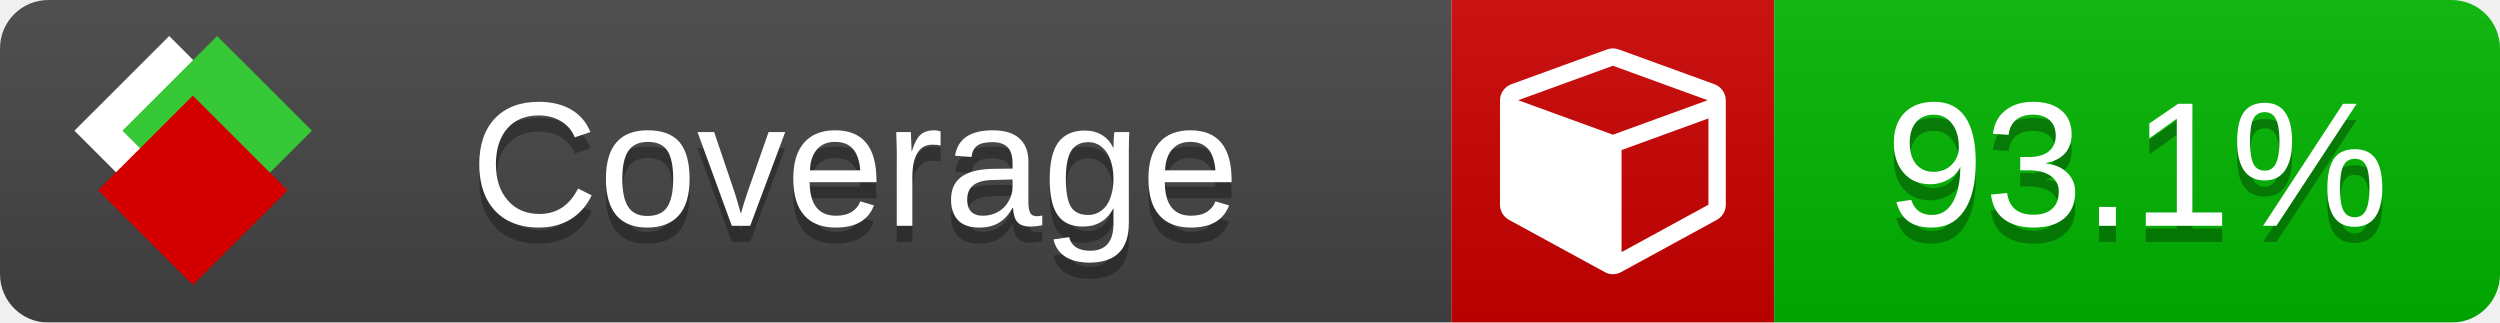
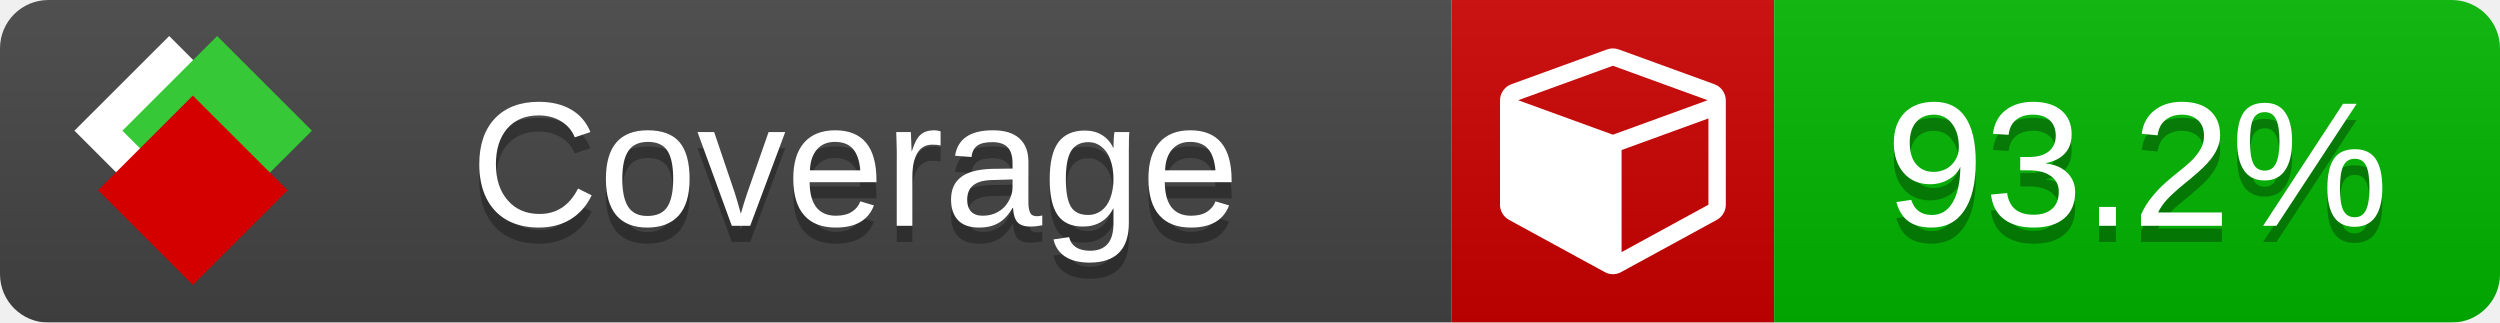
<svg xmlns="http://www.w3.org/2000/svg" xmlns:xlink="http://www.w3.org/1999/xlink" width="155" height="20">
  <style type="text/css">
          
            @keyframes fade1 {
                0% { visibility: visible; opacity: 1; }
               27% { visibility: visible; opacity: 1; }
               33% { visibility: hidden; opacity: 0; }
               60% { visibility: hidden; opacity: 0; }
               66% { visibility: hidden; opacity: 0; }
               93% { visibility: hidden; opacity: 0; }
              100% { visibility: visible; opacity: 1; }
            }
            @keyframes fade2 {
                0% { visibility: hidden; opacity: 0; }
               27% { visibility: hidden; opacity: 0; }
               33% { visibility: visible; opacity: 1; }
               60% { visibility: visible; opacity: 1; }
               66% { visibility: hidden; opacity: 0; }
               93% { visibility: hidden; opacity: 0; }
              100% { visibility: hidden; opacity: 0; }
            }
            @keyframes fade3 {
                0% { visibility: hidden; opacity: 0; }
               27% { visibility: hidden; opacity: 0; }
               33% { visibility: hidden; opacity: 0; }
               60% { visibility: hidden; opacity: 0; }
               66% { visibility: visible; opacity: 1; }
               93% { visibility: visible; opacity: 1; }
              100% { visibility: hidden; opacity: 0; }
            }
            .linecoverage {
                animation-duration: 15s;
                animation-name: fade1;
                animation-iteration-count: infinite;
            }
            .branchcoverage {
                animation-duration: 15s;
                animation-name: fade2;
                animation-iteration-count: infinite;
            }
            .methodcoverage {
                animation-duration: 15s;
                animation-name: fade3;
                animation-iteration-count: infinite;
            }
          
    </style>
  <defs>
    <linearGradient id="gradient" x2="0" y2="100%">
      <stop offset="0" stop-color="#bbb" stop-opacity=".1" />
      <stop offset="1" stop-opacity=".1" />
    </linearGradient>
    <linearGradient id="c">
      <stop offset="0" stop-color="#d40000" />
      <stop offset="1" stop-color="#ff2a2a" />
    </linearGradient>
    <linearGradient id="a">
      <stop offset="0" stop-color="#e0e0de" />
      <stop offset="1" stop-color="#fff" />
    </linearGradient>
    <linearGradient id="b">
      <stop offset="0" stop-color="#37c837" />
      <stop offset="1" stop-color="#217821" />
    </linearGradient>
    <linearGradient xlink:href="#a" id="e" x1="106.44" x2="69.96" y1="-11.96" y2="-46.84" gradientTransform="matrix(-.8426 -.00045 -.00045 -.8426 -94.27 -75.82)" gradientUnits="userSpaceOnUse" />
    <linearGradient xlink:href="#b" id="f" x1="56.19" x2="77.97" y1="-23.45" y2="10.62" gradientTransform="matrix(.8426 .00045 .00045 .8426 94.27 75.82)" gradientUnits="userSpaceOnUse" />
    <linearGradient xlink:href="#c" id="g" x1="79.98" x2="132.9" y1="10.79" y2="10.79" gradientTransform="matrix(.8426 .00045 .00045 .8426 94.27 75.82)" gradientUnits="userSpaceOnUse" />
    <mask id="mask">
      <rect width="155" height="20" rx="3" fill="#fff" />
    </mask>
    <g id="icon" transform="matrix(.04486 0 0 .04481 -.48 -.63)">
      <rect width="52.92" height="52.92" x="-109.72" y="-27.13" fill="url(#e)" transform="rotate(-135)" />
      <rect width="52.92" height="52.92" x="70.19" y="-39.18" fill="url(#f)" transform="rotate(45)" />
      <rect width="52.92" height="52.92" x="80.05" y="-15.74" fill="url(#g)" transform="rotate(45)" />
    </g>
  </defs>
  <g mask="url(#mask)">
    <rect x="0" y="0" width="90" height="20" fill="#444" />
    <rect x="90" y="0" width="20" height="20" fill="#c00" />
    <rect x="110" y="0" width="45" height="20" fill="#00B600" />
    <rect x="0" y="0" width="155" height="20" fill="url(#gradient)" />
  </g>
  <g>
    <path class="" fill="#fff" d="m 100.538,15.629 5.385,-2.936 v -5.351 l -5.385,1.96 z M 100,8.351 105.873,6.214 100,4.077 94.127,6.214 Z m 7,-2.12 v 6.462 q 0,0.294 -0.151,0.547 -0.151,0.252 -0.412,0.395 l -5.923,3.231 q -0.236,0.135 -0.513,0.135 -0.278,0 -0.513,-0.135 l -5.923,-3.231 Q 93.303,13.492 93.151,13.239 93,12.987 93,12.692 v -6.462 q 0,-0.337 0.194,-0.614 0.194,-0.278 0.513,-0.395 l 5.923,-2.154 q 0.185,-0.067 0.37,-0.067 0.185,0 0.37,0.067 l 5.923,2.154 q 0.32,0.118 0.513,0.395 Q 107,5.894 107,6.231 Z" />
  </g>
  <g fill="#fff" text-anchor="middle" font-family="Verdana,Arial,Geneva,sans-serif" font-size="11">
    <a xlink:href="https://github.com/danielpalme/ReportGenerator" target="_top">
      <use xlink:href="#icon" transform="translate(3,1) scale(3.5)" />
    </a>
    <text x="53" y="15" fill="#010101" fill-opacity=".3">Coverage</text>
    <text x="53" y="14" fill="#fff">Coverage</text>
-     <text class="" x="132.5" y="15" fill="#010101" fill-opacity=".3">93.1%</text>
-     <text class="" x="132.5" y="14">93.1%</text>
+     <text class="" x="132.5" y="15" fill="#010101" fill-opacity=".3">93.2%</text>
+     <text class="" x="132.5" y="14">93.2%</text>
  </g>
  <g>
    <rect class="" x="90" y="0" width="65" height="20" fill-opacity="0" />
  </g>
</svg>
